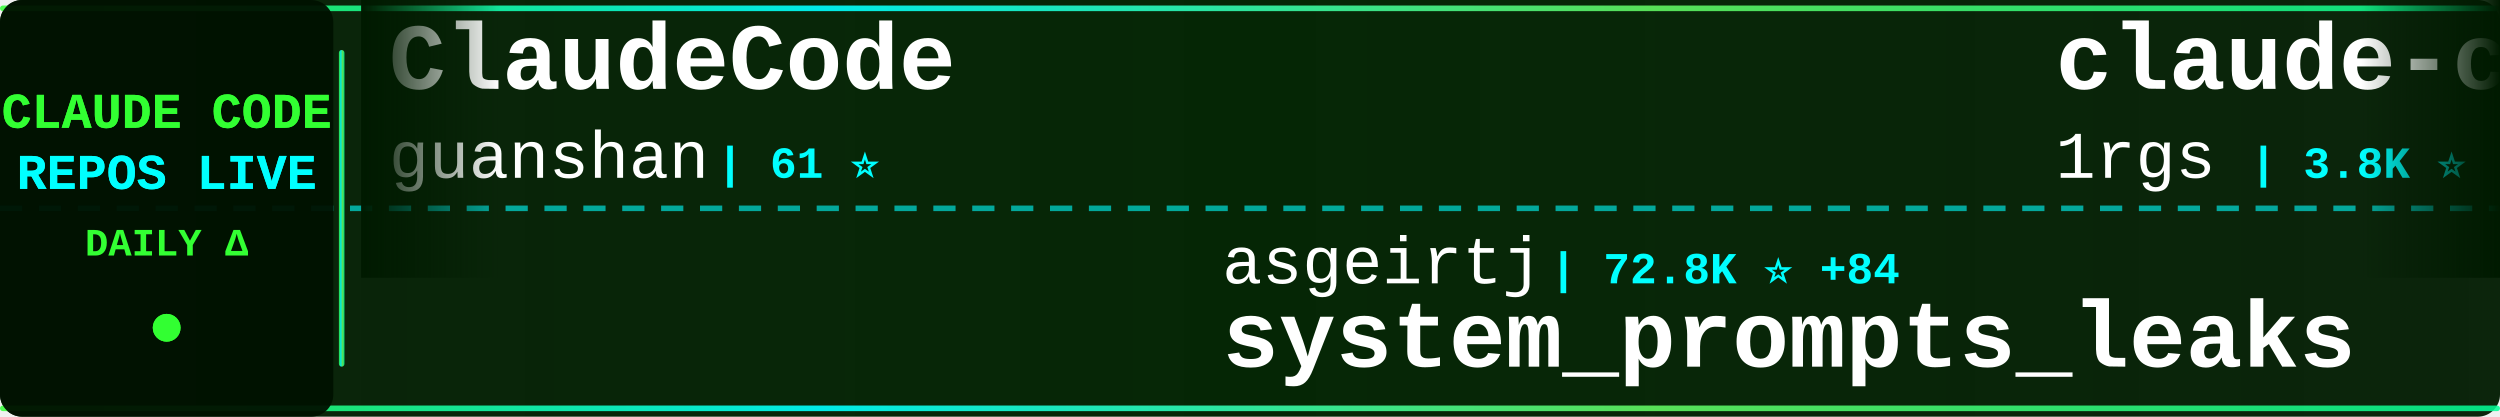
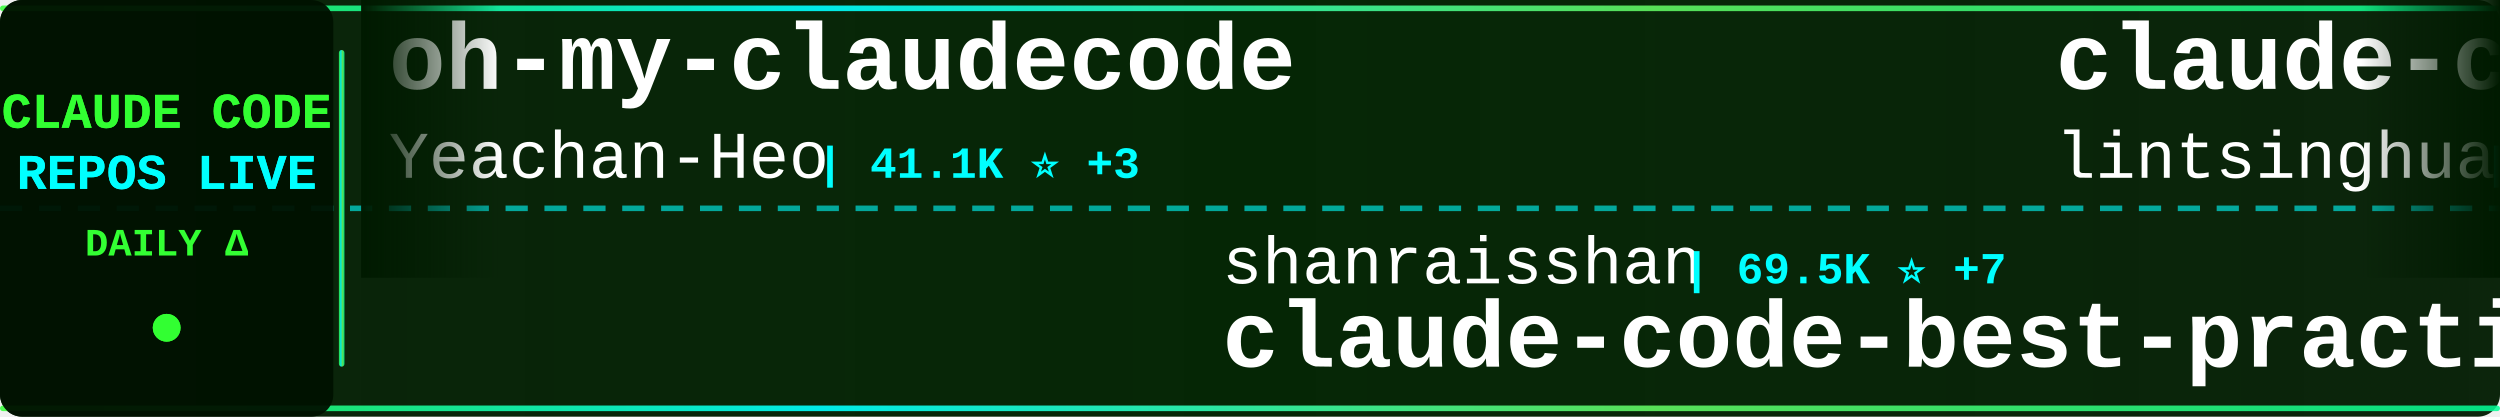
<svg xmlns="http://www.w3.org/2000/svg" width="900" height="150">
  <defs>
    <linearGradient id="tickerBg" x1="0%" y1="0%" x2="100%" y2="0%">
      <stop offset="0%" style="stop-color:#001a00;stop-opacity:0.95" />
      <stop offset="50%" style="stop-color:#002200;stop-opacity:0.98" />
      <stop offset="100%" style="stop-color:#001a00;stop-opacity:0.95" />
    </linearGradient>
    <linearGradient id="borderGrad" x1="0%" y1="0%" x2="100%" y2="0%">
      <stop offset="0%" style="stop-color:#33ff33;stop-opacity:0.85">
        <animate attributeName="stop-opacity" values="0.85;1;0.85" dur="2s" repeatCount="indefinite" />
      </stop>
      <stop offset="33%" style="stop-color:#00ffff;stop-opacity:0.9">
        <animate attributeName="stop-opacity" values="0.9;1;0.9" dur="2.2s" repeatCount="indefinite" />
      </stop>
      <stop offset="66%" style="stop-color:#66ff66;stop-opacity:0.85">
        <animate attributeName="stop-opacity" values="0.85;1;0.85" dur="1.8s" repeatCount="indefinite" />
      </stop>
      <stop offset="100%" style="stop-color:#00ff99;stop-opacity:0.85">
        <animate attributeName="stop-opacity" values="0.85;1;0.85" dur="2s" repeatCount="indefinite" />
      </stop>
    </linearGradient>
    <filter id="textGlow">
      <feGaussianBlur stdDeviation="0.1" result="coloredBlur" />
      <feMerge>
        <feMergeNode in="coloredBlur" />
        <feMergeNode in="SourceGraphic" />
      </feMerge>
    </filter>
    <filter id="metricGlow">
      <feGaussianBlur stdDeviation="0.2" result="coloredBlur" />
      <feMerge>
        <feMergeNode in="coloredBlur" />
        <feMergeNode in="SourceGraphic" />
      </feMerge>
    </filter>
    <linearGradient id="leftFade" x1="0%" y1="0%" x2="100%" y2="0%">
      <stop offset="0%" style="stop-color:#001a00;stop-opacity:1" />
      <stop offset="100%" style="stop-color:#001a00;stop-opacity:0" />
    </linearGradient>
    <linearGradient id="rightFade" x1="0%" y1="0%" x2="100%" y2="0%">
      <stop offset="0%" style="stop-color:#001a00;stop-opacity:0" />
      <stop offset="100%" style="stop-color:#001a00;stop-opacity:1" />
    </linearGradient>
  </defs>
  <rect width="900" height="150" fill="url(#tickerBg)" rx="8" />
  <rect x="0" y="2" width="900" height="2" fill="url(#borderGrad)" rx="1" />
  <rect x="0" y="146" width="900" height="2" fill="url(#borderGrad)" rx="1" />
  <line x1="0" y1="75" x2="900" y2="75" stroke="#00ffff" stroke-width="2" stroke-dasharray="8 6" opacity="0.6" />
  <rect x="0" y="0" width="120" height="150" fill="#001100" opacity="0.95" rx="8" />
  <text x="60" y="46" font-family="'Courier New', monospace" font-size="18" font-weight="bold" fill="#33ff33" text-anchor="middle" filter="url(#textGlow)">
    CLAUDE CODE
  </text>
  <text x="60" y="68" font-family="'Courier New', monospace" font-size="18" font-weight="bold" fill="#00ffff" text-anchor="middle" filter="url(#textGlow)">
    REPOS LIVE
  </text>
  <text x="60" y="92" font-family="'Courier New', monospace" font-size="14" font-weight="bold" fill="#33ff33" text-anchor="middle">
    DAILY Δ
  </text>
  <circle cx="60" cy="118" r="5" fill="#33ff33" filter="url(#metricGlow)">
    <animate attributeName="r" values="4;6;4" dur="1.5s" repeatCount="indefinite" />
    <animate attributeName="opacity" values="0.6;1;0.6" dur="1.5s" repeatCount="indefinite" />
  </circle>
  <rect x="122" y="18" width="2" height="114" fill="url(#borderGrad)" rx="1" />
  <clipPath id="tickerClip">
    <rect x="130" y="0" width="770" height="150" />
  </clipPath>
  <g clip-path="url(#tickerClip)">
    <g id="tickerItems">
      <animateTransform attributeName="transform" attributeType="XML" type="translate" from="0 0" to="-3000 0" dur="54s" repeatCount="indefinite" />
      <g transform="translate(0, 0)">
-         <text x="140" y="32" font-family="'Courier New', monospace" font-size="34" font-weight="bold" fill="#ffffff">ClaudeCode</text>
-         <text x="140" y="64" font-family="'Courier New', monospace" font-size="24" font-weight="normal" fill="#ffffff" opacity="1.0">guanshan</text>
-         <text x="258" y="64" font-family="'Courier New', monospace" font-size="16" font-weight="bold" fill="#00ffff"> | 61 ⭐</text>
+         <text x="140" y="32" font-family="'Courier New', monospace" font-size="34" font-weight="bold" fill="#ffffff">oh-my-claudecode</text>
+         <text x="140" y="64" font-family="'Courier New', monospace" font-size="24" font-weight="normal" fill="#ffffff" opacity="1.0">Yeachan-Heo</text>
+         <text x="294" y="64" font-family="'Courier New', monospace" font-size="16" font-weight="bold" fill="#00ffff"> | 41.1K ⭐ +3</text>
      </g>
      <g transform="translate(300, 0)">
-         <text x="140" y="102" font-family="'Courier New', monospace" font-size="24" font-weight="normal" fill="#ffffff" opacity="1.0">asgeirtj</text>
-         <text x="258" y="102" font-family="'Courier New', monospace" font-size="16" font-weight="bold" fill="#00ffff"> | 72.8K ⭐ +84</text>
-         <text x="140" y="132" font-family="'Courier New', monospace" font-size="34" font-weight="bold" fill="#ffffff">system_prompts_leaks</text>
+         <text x="140" y="102" font-family="'Courier New', monospace" font-size="24" font-weight="normal" fill="#ffffff" opacity="1.0">shanraisshan</text>
+         <text x="306" y="102" font-family="'Courier New', monospace" font-size="16" font-weight="bold" fill="#00ffff"> | 69.5K ⭐ +7</text>
+         <text x="140" y="132" font-family="'Courier New', monospace" font-size="34" font-weight="bold" fill="#ffffff">claude-code-best-practic...</text>
      </g>
      <g transform="translate(600, 0)">
+         <text x="140" y="32" font-family="'Courier New', monospace" font-size="34" font-weight="bold" fill="#ffffff">claude-code-book</text>
+         <text x="140" y="64" font-family="'Courier New', monospace" font-size="24" font-weight="normal" fill="#ffffff" opacity="1.0">lintsinghua</text>
+         <text x="294" y="64" font-family="'Courier New', monospace" font-size="16" font-weight="bold" fill="#00ffff"> | 4.4K ⭐</text>
+       </g>
+       <g transform="translate(900, 0)">
+         <text x="140" y="102" font-family="'Courier New', monospace" font-size="24" font-weight="normal" fill="#ffffff" opacity="1.0">ChinaSiro</text>
+         <text x="270" y="102" font-family="'Courier New', monospace" font-size="16" font-weight="bold" fill="#00ffff"> | 9.8K ⭐ +1</text>
+         <text x="140" y="132" font-family="'Courier New', monospace" font-size="34" font-weight="bold" fill="#ffffff">claude-code-sourcemap</text>
+       </g>
+       <g transform="translate(1200, 0)">
+         <text x="140" y="32" font-family="'Courier New', monospace" font-size="34" font-weight="bold" fill="#ffffff">claude-code-templates</text>
+         <text x="140" y="64" font-family="'Courier New', monospace" font-size="24" font-weight="normal" fill="#ffffff" opacity="1.0">davila7</text>
+         <text x="246" y="64" font-family="'Courier New', monospace" font-size="16" font-weight="bold" fill="#00ffff"> | 34.2K ⭐ +6</text>
+       </g>
+       <g transform="translate(1500, 0)">
+         <text x="140" y="102" font-family="'Courier New', monospace" font-size="24" font-weight="normal" fill="#ffffff" opacity="1.0">Piebald-AI</text>
+         <text x="282" y="102" font-family="'Courier New', monospace" font-size="16" font-weight="bold" fill="#00ffff"> | 13.2K ⭐ +4</text>
+         <text x="140" y="132" font-family="'Courier New', monospace" font-size="34" font-weight="bold" fill="#ffffff">claude-code-system-promp...</text>
+       </g>
+       <g transform="translate(1800, 0)">
        <text x="140" y="32" font-family="'Courier New', monospace" font-size="34" font-weight="bold" fill="#ffffff">claude-code-proxy</text>
        <text x="140" y="64" font-family="'Courier New', monospace" font-size="24" font-weight="normal" fill="#ffffff" opacity="1.0">1rgs</text>
        <text x="210" y="64" font-family="'Courier New', monospace" font-size="16" font-weight="bold" fill="#00ffff"> | 3.8K ⭐</text>
      </g>
-       <g transform="translate(900, 0)">
-         <text x="140" y="102" font-family="'Courier New', monospace" font-size="24" font-weight="normal" fill="#ffffff" opacity="1.0">techjarves</text>
-         <text x="282" y="102" font-family="'Courier New', monospace" font-size="16" font-weight="bold" fill="#00ffff"> | 1.6K ⭐ +2</text>
-         <text x="140" y="132" font-family="'Courier New', monospace" font-size="34" font-weight="bold" fill="#ffffff">ClaudeCode-Portable</text>
-       </g>
-       <g transform="translate(1200, 0)">
-         <text x="140" y="32" font-family="'Courier New', monospace" font-size="34" font-weight="bold" fill="#ffffff">claude-code-router</text>
-         <text x="140" y="64" font-family="'Courier New', monospace" font-size="24" font-weight="normal" fill="#ffffff" opacity="1.0">musistudio</text>
-         <text x="282" y="64" font-family="'Courier New', monospace" font-size="16" font-weight="bold" fill="#00ffff"> | 38.4K ⭐ +11</text>
-       </g>
-       <g transform="translate(1500, 0)">
-         <text x="140" y="102" font-family="'Courier New', monospace" font-size="24" font-weight="normal" fill="#ffffff" opacity="1.0">xu-xiang</text>
-         <text x="258" y="102" font-family="'Courier New', monospace" font-size="16" font-weight="bold" fill="#00ffff"> | 2.0K ⭐ +2</text>
-         <text x="140" y="132" font-family="'Courier New', monospace" font-size="34" font-weight="bold" fill="#ffffff">everything-claude-code-z...</text>
-       </g>
-       <g transform="translate(1800, 0)">
-         <text x="140" y="32" font-family="'Courier New', monospace" font-size="34" font-weight="bold" fill="#ffffff">claude-code-ultimate-gui...</text>
-         <text x="140" y="64" font-family="'Courier New', monospace" font-size="24" font-weight="normal" fill="#ffffff" opacity="1.0">FlorianBruniaux</text>
-         <text x="342" y="64" font-family="'Courier New', monospace" font-size="16" font-weight="bold" fill="#00ffff"> | 7.5K ⭐ +17</text>
-       </g>
      <g transform="translate(2100, 0)">
-         <text x="140" y="102" font-family="'Courier New', monospace" font-size="24" font-weight="normal" fill="#ffffff" opacity="1.0">Piebald-AI</text>
-         <text x="282" y="102" font-family="'Courier New', monospace" font-size="16" font-weight="bold" fill="#00ffff"> | 13.2K ⭐ +3</text>
-         <text x="140" y="132" font-family="'Courier New', monospace" font-size="34" font-weight="bold" fill="#ffffff">claude-code-system-promp...</text>
+         <text x="140" y="102" font-family="'Courier New', monospace" font-size="24" font-weight="normal" fill="#ffffff" opacity="1.0">jqueryscript</text>
+         <text x="306" y="102" font-family="'Courier New', monospace" font-size="16" font-weight="bold" fill="#00ffff"> | 558 ⭐</text>
+         <text x="140" y="132" font-family="'Courier New', monospace" font-size="34" font-weight="bold" fill="#ffffff">awesome-claude-code</text>
      </g>
      <g transform="translate(2400, 0)">
-         <text x="140" y="32" font-family="'Courier New', monospace" font-size="34" font-weight="bold" fill="#ffffff">claude-code-proxy</text>
-         <text x="140" y="64" font-family="'Courier New', monospace" font-size="24" font-weight="normal" fill="#ffffff" opacity="1.0">fuergaosi233</text>
-         <text x="306" y="64" font-family="'Courier New', monospace" font-size="16" font-weight="bold" fill="#00ffff"> | 2.8K ⭐</text>
+         <text x="140" y="32" font-family="'Courier New', monospace" font-size="34" font-weight="bold" fill="#ffffff">Claude-Code</text>
+         <text x="140" y="64" font-family="'Courier New', monospace" font-size="24" font-weight="normal" fill="#ffffff" opacity="1.0">OrcaWhisper</text>
+         <text x="294" y="64" font-family="'Courier New', monospace" font-size="16" font-weight="bold" fill="#00ffff"> | 112 ⭐</text>
      </g>
      <g transform="translate(2700, 0)">
-         <text x="140" y="102" font-family="'Courier New', monospace" font-size="24" font-weight="normal" fill="#ffffff" opacity="1.0">Pimzino</text>
-         <text x="246" y="102" font-family="'Courier New', monospace" font-size="16" font-weight="bold" fill="#00ffff"> | 3.9K ⭐</text>
-         <text x="140" y="132" font-family="'Courier New', monospace" font-size="34" font-weight="bold" fill="#ffffff">claude-code-spec-workflo...</text>
+         <text x="140" y="102" font-family="'Courier New', monospace" font-size="24" font-weight="normal" fill="#ffffff" opacity="1.0">codeaashu</text>
+         <text x="270" y="102" font-family="'Courier New', monospace" font-size="16" font-weight="bold" fill="#00ffff"> | 3.5K ⭐</text>
+         <text x="140" y="132" font-family="'Courier New', monospace" font-size="34" font-weight="bold" fill="#ffffff">claude-code</text>
      </g>
      <g transform="translate(3000, 0)">
-         <text x="140" y="32" font-family="'Courier New', monospace" font-size="34" font-weight="bold" fill="#ffffff">ClaudeCode</text>
-         <text x="140" y="64" font-family="'Courier New', monospace" font-size="24" font-weight="normal" fill="#ffffff" opacity="1.0">guanshan</text>
-         <text x="258" y="64" font-family="'Courier New', monospace" font-size="16" font-weight="bold" fill="#00ffff"> | 61 ⭐</text>
+         <text x="140" y="32" font-family="'Courier New', monospace" font-size="34" font-weight="bold" fill="#ffffff">oh-my-claudecode</text>
+         <text x="140" y="64" font-family="'Courier New', monospace" font-size="24" font-weight="normal" fill="#ffffff" opacity="1.0">Yeachan-Heo</text>
+         <text x="294" y="64" font-family="'Courier New', monospace" font-size="16" font-weight="bold" fill="#00ffff"> | 41.1K ⭐ +3</text>
      </g>
      <g transform="translate(3300, 0)">
-         <text x="140" y="102" font-family="'Courier New', monospace" font-size="24" font-weight="normal" fill="#ffffff" opacity="1.0">asgeirtj</text>
-         <text x="258" y="102" font-family="'Courier New', monospace" font-size="16" font-weight="bold" fill="#00ffff"> | 72.8K ⭐ +84</text>
-         <text x="140" y="132" font-family="'Courier New', monospace" font-size="34" font-weight="bold" fill="#ffffff">system_prompts_leaks</text>
+         <text x="140" y="102" font-family="'Courier New', monospace" font-size="24" font-weight="normal" fill="#ffffff" opacity="1.0">shanraisshan</text>
+         <text x="306" y="102" font-family="'Courier New', monospace" font-size="16" font-weight="bold" fill="#00ffff"> | 69.5K ⭐ +7</text>
+         <text x="140" y="132" font-family="'Courier New', monospace" font-size="34" font-weight="bold" fill="#ffffff">claude-code-best-practic...</text>
      </g>
      <g transform="translate(3600, 0)">
-         <text x="140" y="32" font-family="'Courier New', monospace" font-size="34" font-weight="bold" fill="#ffffff">claude-code-proxy</text>
-         <text x="140" y="64" font-family="'Courier New', monospace" font-size="24" font-weight="normal" fill="#ffffff" opacity="1.0">1rgs</text>
-         <text x="210" y="64" font-family="'Courier New', monospace" font-size="16" font-weight="bold" fill="#00ffff"> | 3.8K ⭐</text>
+         <text x="140" y="32" font-family="'Courier New', monospace" font-size="34" font-weight="bold" fill="#ffffff">claude-code-book</text>
+         <text x="140" y="64" font-family="'Courier New', monospace" font-size="24" font-weight="normal" fill="#ffffff" opacity="1.0">lintsinghua</text>
+         <text x="294" y="64" font-family="'Courier New', monospace" font-size="16" font-weight="bold" fill="#00ffff"> | 4.4K ⭐</text>
      </g>
      <g transform="translate(3900, 0)">
-         <text x="140" y="102" font-family="'Courier New', monospace" font-size="24" font-weight="normal" fill="#ffffff" opacity="1.0">techjarves</text>
-         <text x="282" y="102" font-family="'Courier New', monospace" font-size="16" font-weight="bold" fill="#00ffff"> | 1.6K ⭐ +2</text>
-         <text x="140" y="132" font-family="'Courier New', monospace" font-size="34" font-weight="bold" fill="#ffffff">ClaudeCode-Portable</text>
+         <text x="140" y="102" font-family="'Courier New', monospace" font-size="24" font-weight="normal" fill="#ffffff" opacity="1.0">ChinaSiro</text>
+         <text x="270" y="102" font-family="'Courier New', monospace" font-size="16" font-weight="bold" fill="#00ffff"> | 9.8K ⭐ +1</text>
+         <text x="140" y="132" font-family="'Courier New', monospace" font-size="34" font-weight="bold" fill="#ffffff">claude-code-sourcemap</text>
      </g>
    </g>
  </g>
  <rect x="130" y="0" width="50" height="100" fill="url(#leftFade)" />
  <rect x="850" y="0" width="50" height="100" fill="url(#rightFade)" />
</svg>
